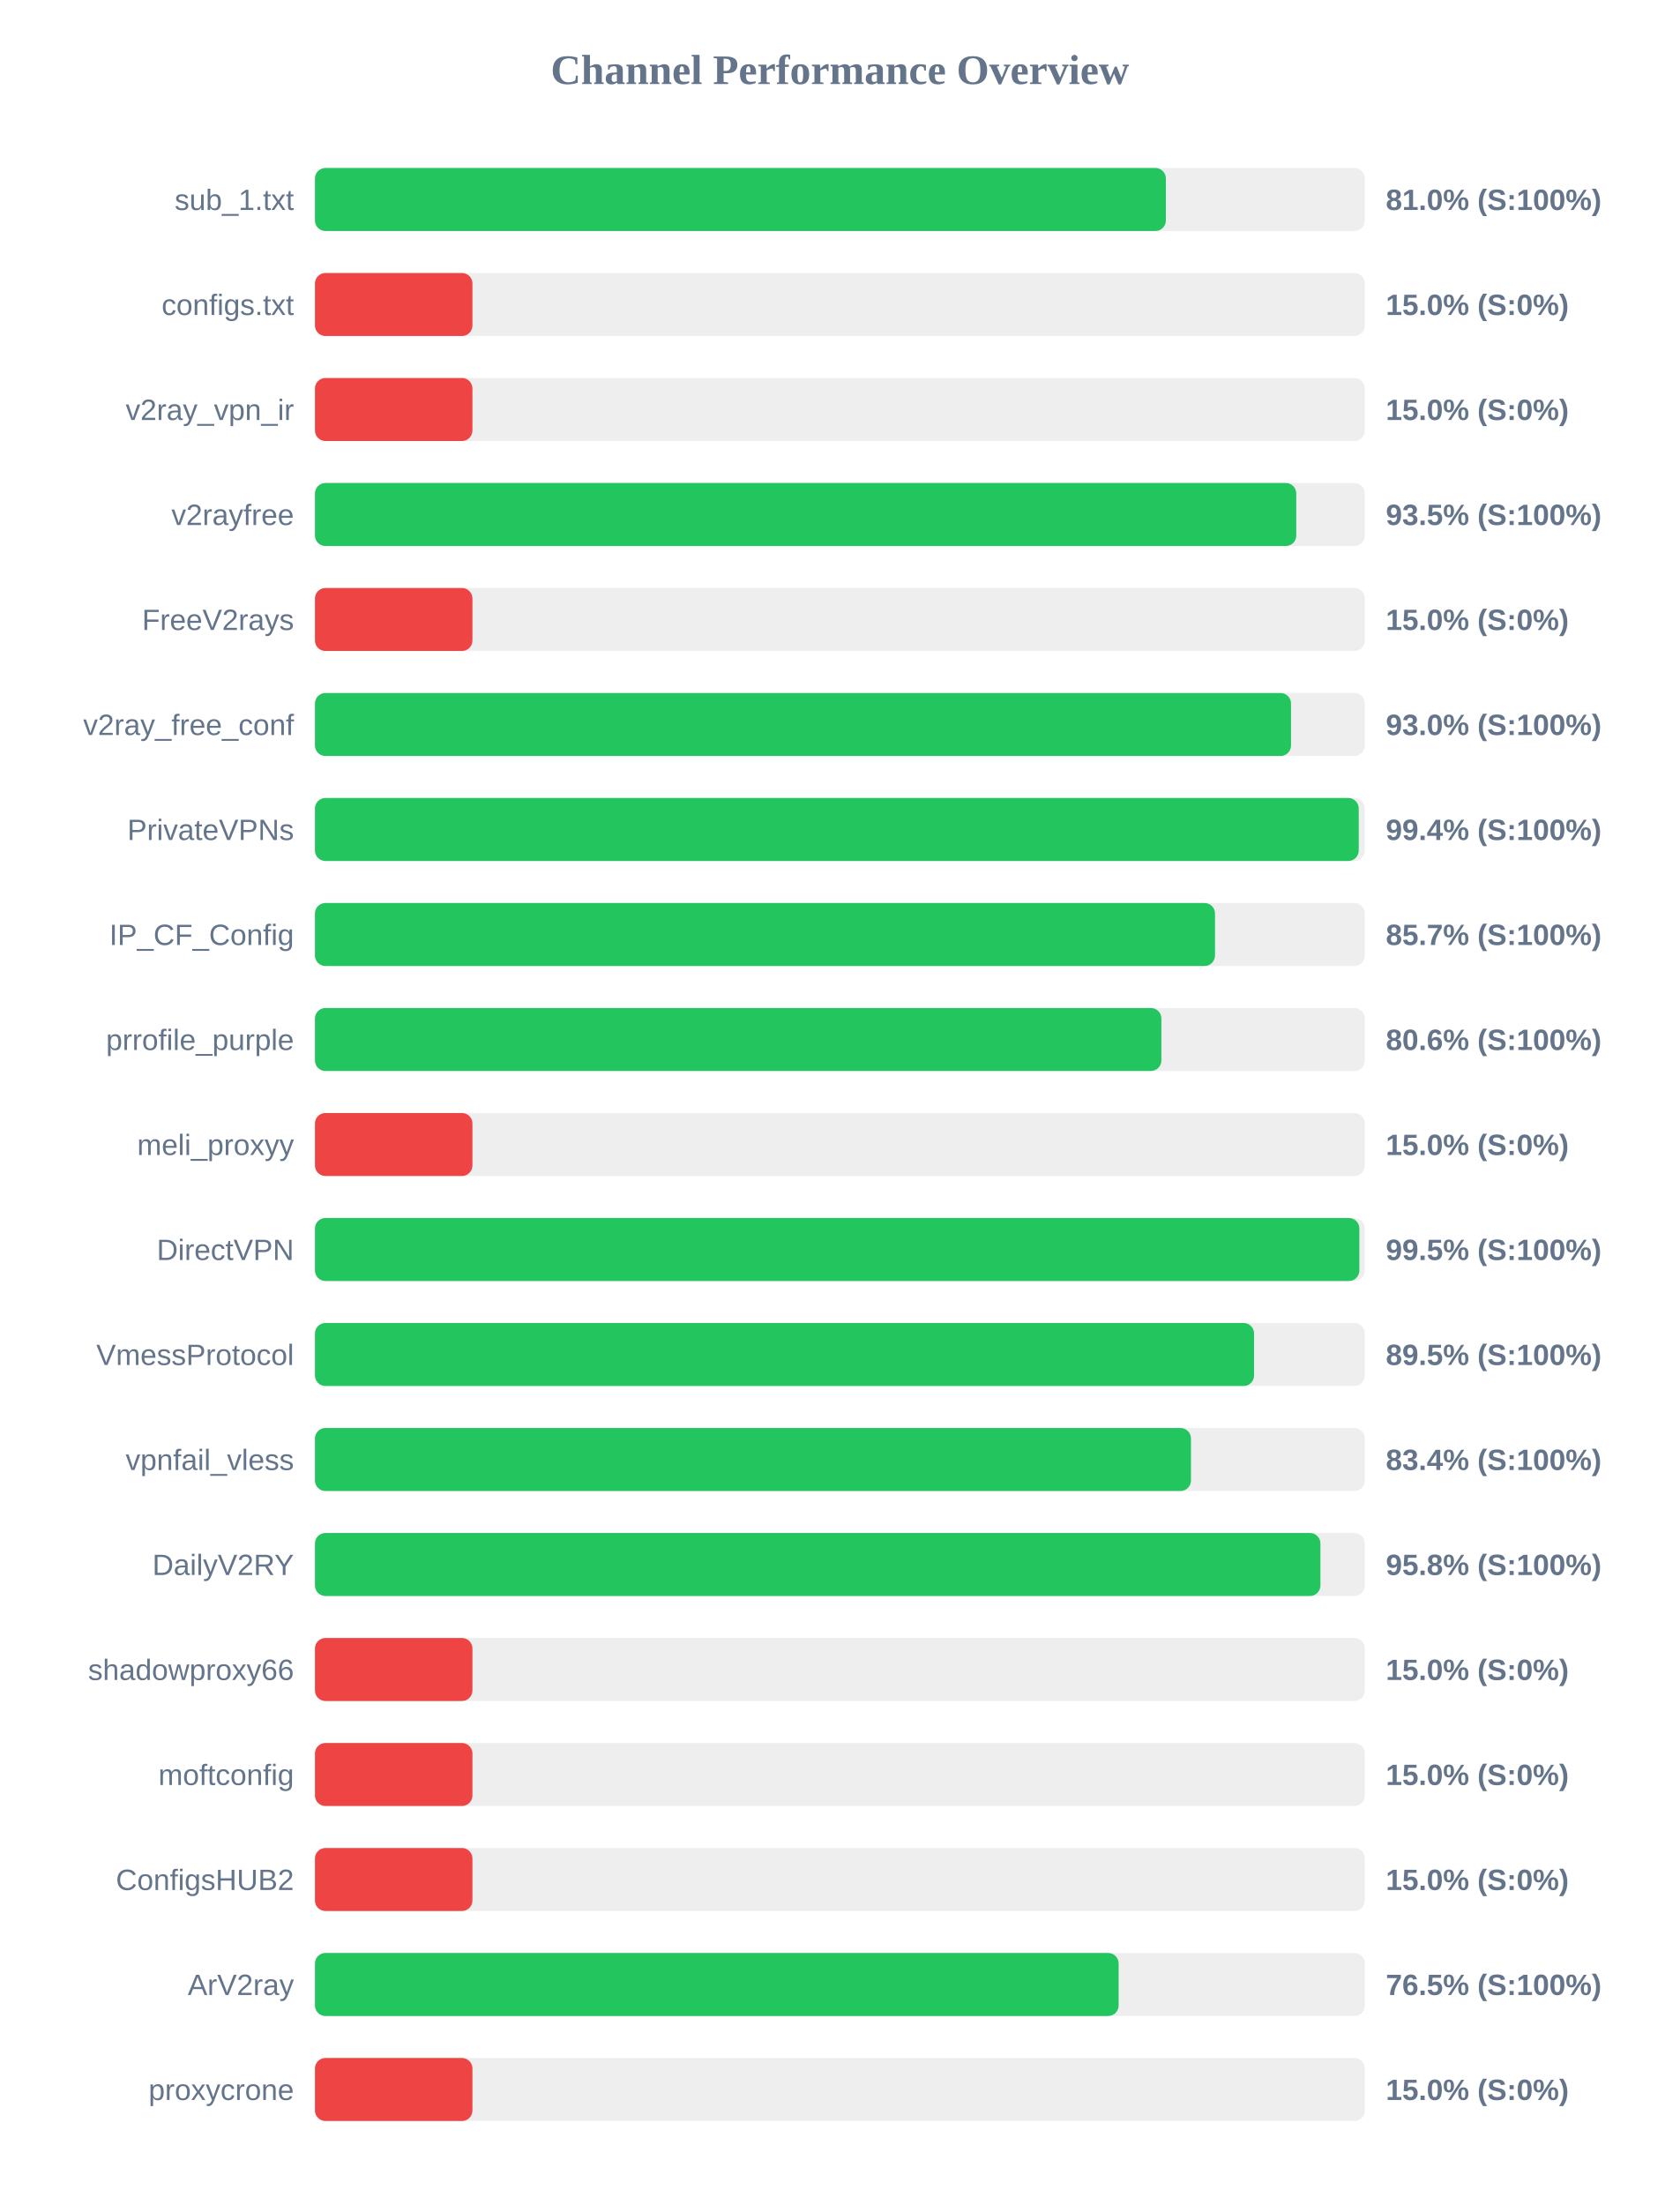
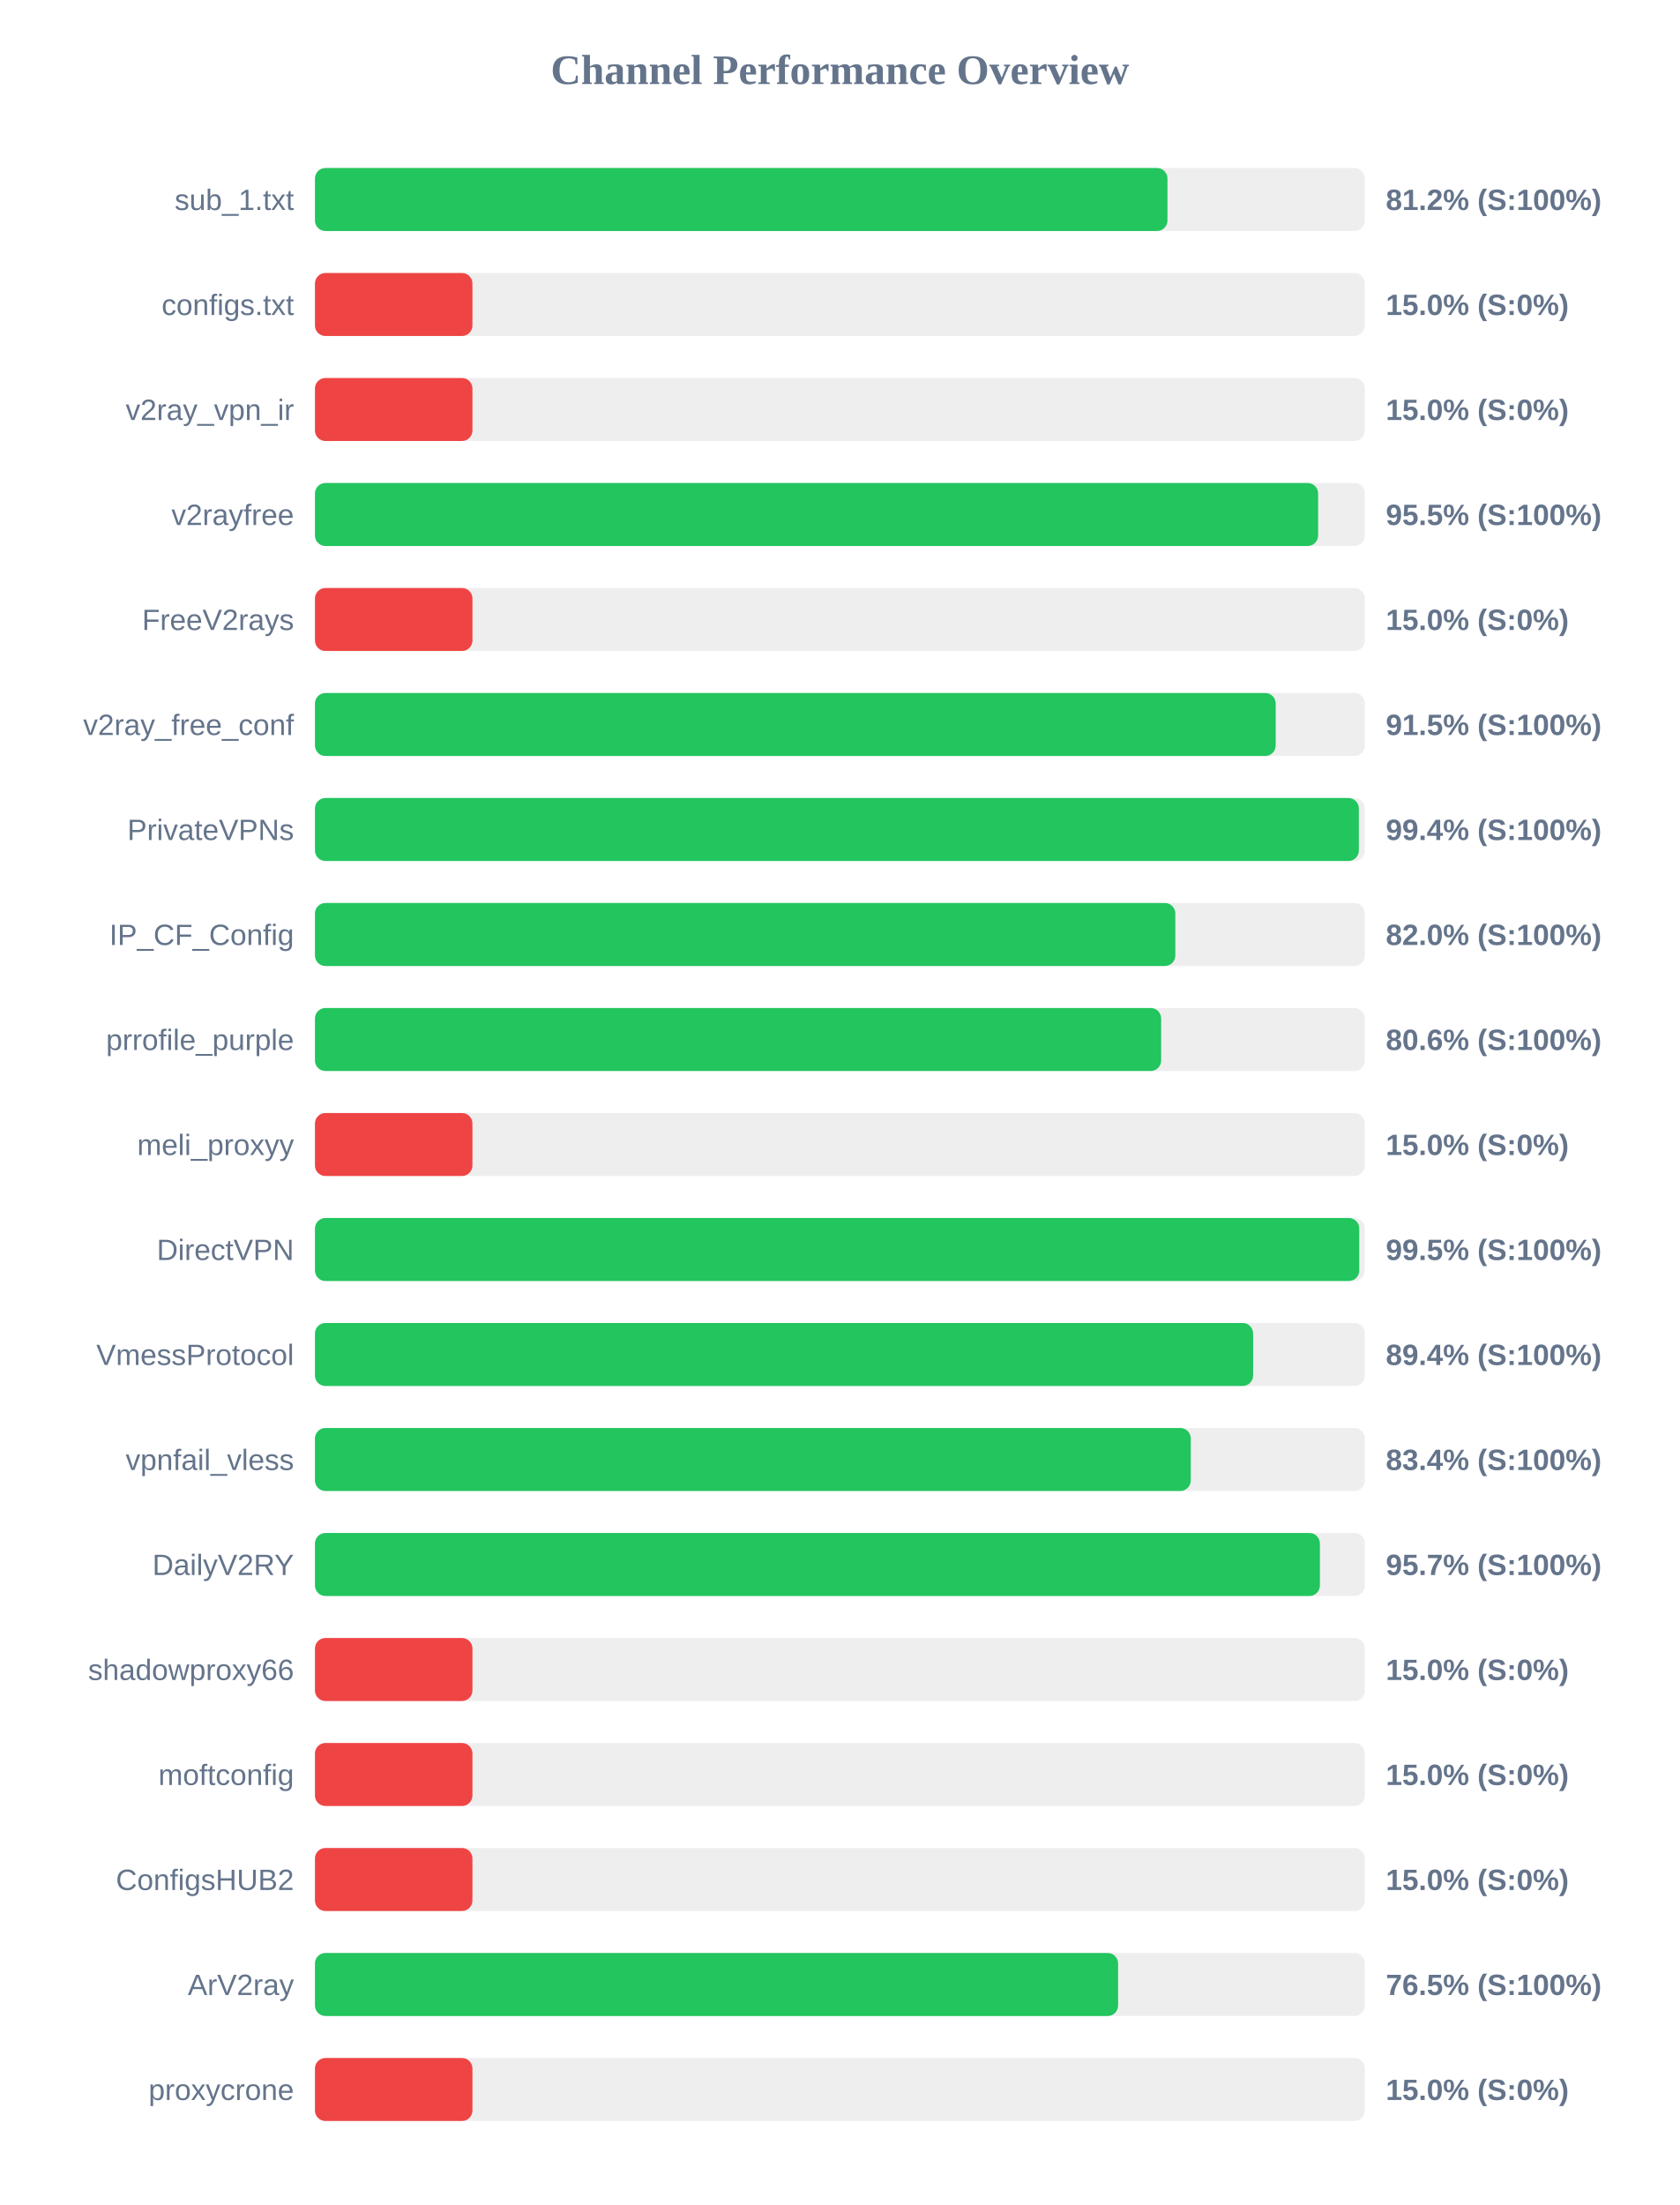
<svg xmlns="http://www.w3.org/2000/svg" width="800" height="1050" version="1.1">
  <style>
        .row { font: 14px Arial; fill: #64748b; }
        .score { font: bold 14px Arial; fill: #64748b; }
    </style>
  <text x="400" y="40" text-anchor="middle" font-size="20px" font-weight="bold" fill="#64748b">Channel Performance Overview</text>
  <rect x="150" y="80" width="500" height="30" fill="#eee" rx="5" />
-   <rect x="150" y="80" width="405.25" height="30" fill="#22c55e" rx="5" />
+   <rect x="150" y="80" width="406.0" height="30" fill="#22c55e" rx="5" />
  <text x="140" y="100" text-anchor="end" class="row">sub_1.txt</text>
-   <text x="660" y="100" text-anchor="start" class="score">81.0% (S:100%)</text>
+   <text x="660" y="100" text-anchor="start" class="score">81.2% (S:100%)</text>
  <rect x="150" y="130" width="500" height="30" fill="#eee" rx="5" />
  <rect x="150" y="130" width="75.0" height="30" fill="#ef4444" rx="5" />
  <text x="140" y="150" text-anchor="end" class="row">configs.txt</text>
  <text x="660" y="150" text-anchor="start" class="score">15.0% (S:0%)</text>
  <rect x="150" y="180" width="500" height="30" fill="#eee" rx="5" />
  <rect x="150" y="180" width="75.0" height="30" fill="#ef4444" rx="5" />
  <text x="140" y="200" text-anchor="end" class="row">v2ray_vpn_ir</text>
  <text x="660" y="200" text-anchor="start" class="score">15.0% (S:0%)</text>
  <rect x="150" y="230" width="500" height="30" fill="#eee" rx="5" />
-   <rect x="150" y="230" width="467.35" height="30" fill="#22c55e" rx="5" />
+   <rect x="150" y="230" width="477.75" height="30" fill="#22c55e" rx="5" />
  <text x="140" y="250" text-anchor="end" class="row">v2rayfree</text>
-   <text x="660" y="250" text-anchor="start" class="score">93.5% (S:100%)</text>
+   <text x="660" y="250" text-anchor="start" class="score">95.5% (S:100%)</text>
  <rect x="150" y="280" width="500" height="30" fill="#eee" rx="5" />
  <rect x="150" y="280" width="75.0" height="30" fill="#ef4444" rx="5" />
  <text x="140" y="300" text-anchor="end" class="row">FreeV2rays</text>
  <text x="660" y="300" text-anchor="start" class="score">15.0% (S:0%)</text>
  <rect x="150" y="330" width="500" height="30" fill="#eee" rx="5" />
-   <rect x="150" y="330" width="464.85" height="30" fill="#22c55e" rx="5" />
+   <rect x="150" y="330" width="457.55" height="30" fill="#22c55e" rx="5" />
  <text x="140" y="350" text-anchor="end" class="row">v2ray_free_conf</text>
-   <text x="660" y="350" text-anchor="start" class="score">93.0% (S:100%)</text>
+   <text x="660" y="350" text-anchor="start" class="score">91.5% (S:100%)</text>
  <rect x="150" y="380" width="500" height="30" fill="#eee" rx="5" />
-   <rect x="150" y="380" width="497.1" height="30" fill="#22c55e" rx="5" />
+   <rect x="150" y="380" width="497.15" height="30" fill="#22c55e" rx="5" />
  <text x="140" y="400" text-anchor="end" class="row">PrivateVPNs</text>
  <text x="660" y="400" text-anchor="start" class="score">99.4% (S:100%)</text>
  <rect x="150" y="430" width="500" height="30" fill="#eee" rx="5" />
-   <rect x="150" y="430" width="428.65" height="30" fill="#22c55e" rx="5" />
+   <rect x="150" y="430" width="409.75" height="30" fill="#22c55e" rx="5" />
  <text x="140" y="450" text-anchor="end" class="row">IP_CF_Config</text>
-   <text x="660" y="450" text-anchor="start" class="score">85.7% (S:100%)</text>
+   <text x="660" y="450" text-anchor="start" class="score">82.0% (S:100%)</text>
  <rect x="150" y="480" width="500" height="30" fill="#eee" rx="5" />
-   <rect x="150" y="480" width="403.1" height="30" fill="#22c55e" rx="5" />
+   <rect x="150" y="480" width="403.0" height="30" fill="#22c55e" rx="5" />
  <text x="140" y="500" text-anchor="end" class="row">prrofile_purple</text>
  <text x="660" y="500" text-anchor="start" class="score">80.6% (S:100%)</text>
  <rect x="150" y="530" width="500" height="30" fill="#eee" rx="5" />
  <rect x="150" y="530" width="75.0" height="30" fill="#ef4444" rx="5" />
  <text x="140" y="550" text-anchor="end" class="row">meli_proxyy</text>
  <text x="660" y="550" text-anchor="start" class="score">15.0% (S:0%)</text>
  <rect x="150" y="580" width="500" height="30" fill="#eee" rx="5" />
-   <rect x="150" y="580" width="497.4" height="30" fill="#22c55e" rx="5" />
+   <rect x="150" y="580" width="497.35" height="30" fill="#22c55e" rx="5" />
  <text x="140" y="600" text-anchor="end" class="row">DirectVPN</text>
  <text x="660" y="600" text-anchor="start" class="score">99.5% (S:100%)</text>
  <rect x="150" y="630" width="500" height="30" fill="#eee" rx="5" />
-   <rect x="150" y="630" width="447.25" height="30" fill="#22c55e" rx="5" />
+   <rect x="150" y="630" width="446.8" height="30" fill="#22c55e" rx="5" />
  <text x="140" y="650" text-anchor="end" class="row">VmessProtocol</text>
-   <text x="660" y="650" text-anchor="start" class="score">89.5% (S:100%)</text>
+   <text x="660" y="650" text-anchor="start" class="score">89.4% (S:100%)</text>
  <rect x="150" y="680" width="500" height="30" fill="#eee" rx="5" />
-   <rect x="150" y="680" width="417.2" height="30" fill="#22c55e" rx="5" />
+   <rect x="150" y="680" width="417.1" height="30" fill="#22c55e" rx="5" />
  <text x="140" y="700" text-anchor="end" class="row">vpnfail_vless</text>
  <text x="660" y="700" text-anchor="start" class="score">83.4% (S:100%)</text>
  <rect x="150" y="730" width="500" height="30" fill="#eee" rx="5" />
-   <rect x="150" y="730" width="478.85" height="30" fill="#22c55e" rx="5" />
+   <rect x="150" y="730" width="478.6" height="30" fill="#22c55e" rx="5" />
  <text x="140" y="750" text-anchor="end" class="row">DailyV2RY</text>
-   <text x="660" y="750" text-anchor="start" class="score">95.8% (S:100%)</text>
+   <text x="660" y="750" text-anchor="start" class="score">95.7% (S:100%)</text>
  <rect x="150" y="780" width="500" height="30" fill="#eee" rx="5" />
  <rect x="150" y="780" width="75.0" height="30" fill="#ef4444" rx="5" />
  <text x="140" y="800" text-anchor="end" class="row">shadowproxy66</text>
  <text x="660" y="800" text-anchor="start" class="score">15.0% (S:0%)</text>
  <rect x="150" y="830" width="500" height="30" fill="#eee" rx="5" />
  <rect x="150" y="830" width="75.0" height="30" fill="#ef4444" rx="5" />
  <text x="140" y="850" text-anchor="end" class="row">moftconfig</text>
  <text x="660" y="850" text-anchor="start" class="score">15.0% (S:0%)</text>
  <rect x="150" y="880" width="500" height="30" fill="#eee" rx="5" />
  <rect x="150" y="880" width="75.0" height="30" fill="#ef4444" rx="5" />
  <text x="140" y="900" text-anchor="end" class="row">ConfigsHUB2</text>
  <text x="660" y="900" text-anchor="start" class="score">15.0% (S:0%)</text>
  <rect x="150" y="930" width="500" height="30" fill="#eee" rx="5" />
-   <rect x="150" y="930" width="382.75" height="30" fill="#22c55e" rx="5" />
+   <rect x="150" y="930" width="382.5" height="30" fill="#22c55e" rx="5" />
  <text x="140" y="950" text-anchor="end" class="row">ArV2ray</text>
  <text x="660" y="950" text-anchor="start" class="score">76.5% (S:100%)</text>
  <rect x="150" y="980" width="500" height="30" fill="#eee" rx="5" />
  <rect x="150" y="980" width="75.0" height="30" fill="#ef4444" rx="5" />
  <text x="140" y="1000" text-anchor="end" class="row">proxycrone</text>
  <text x="660" y="1000" text-anchor="start" class="score">15.0% (S:0%)</text>
</svg>
